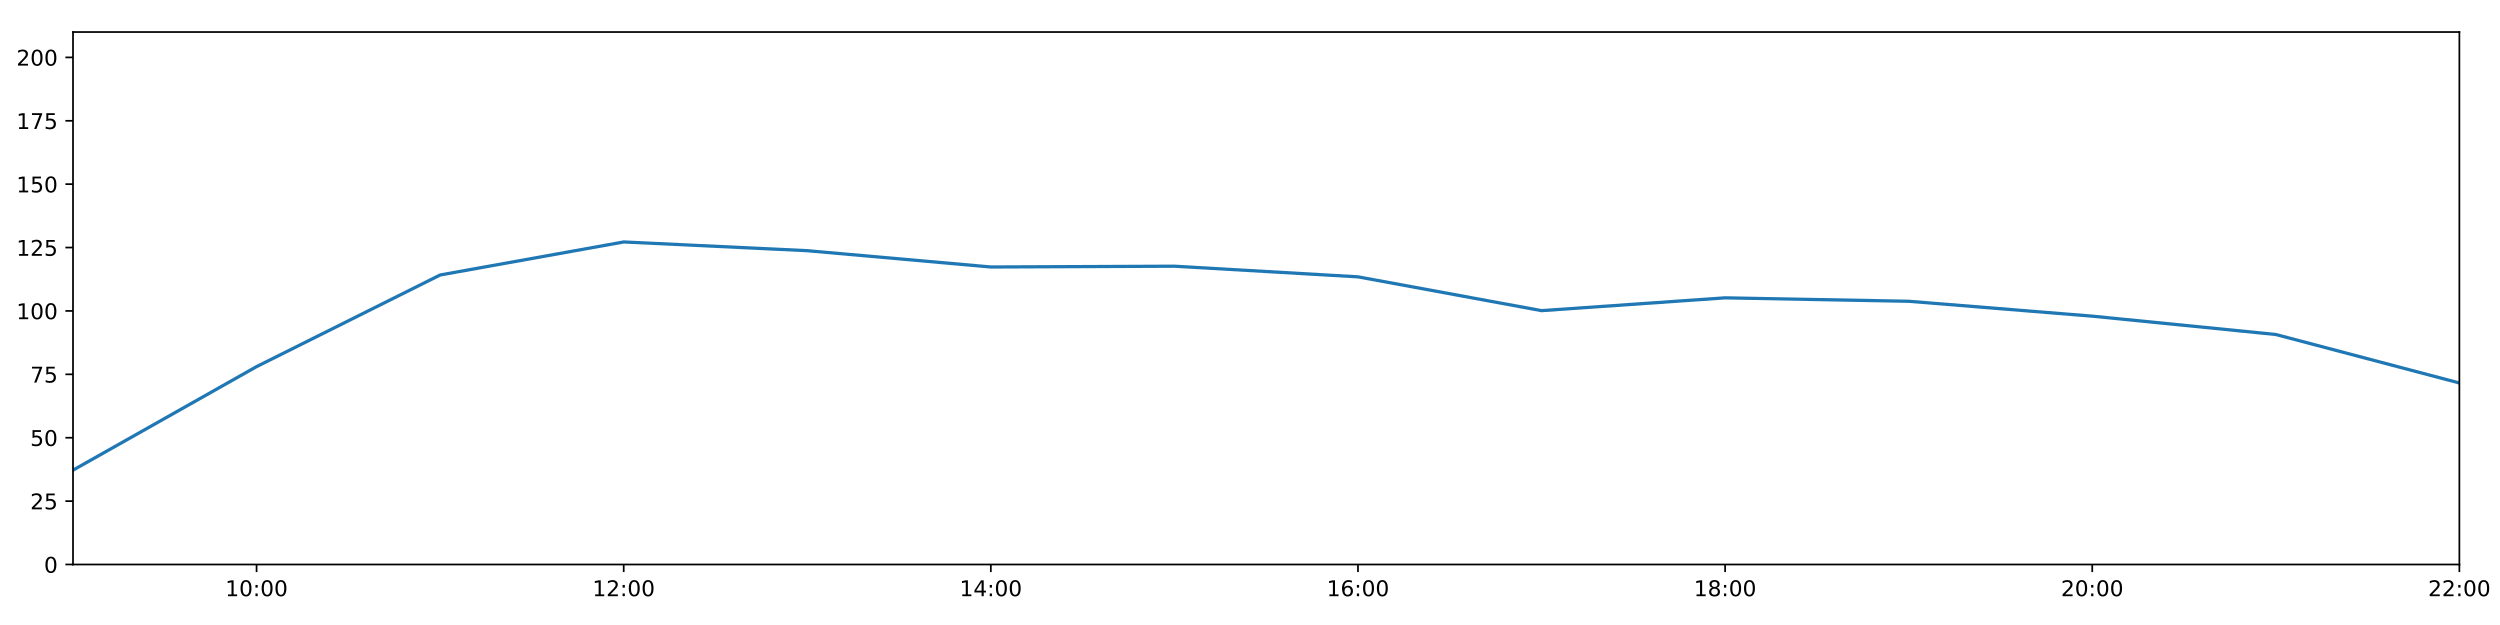
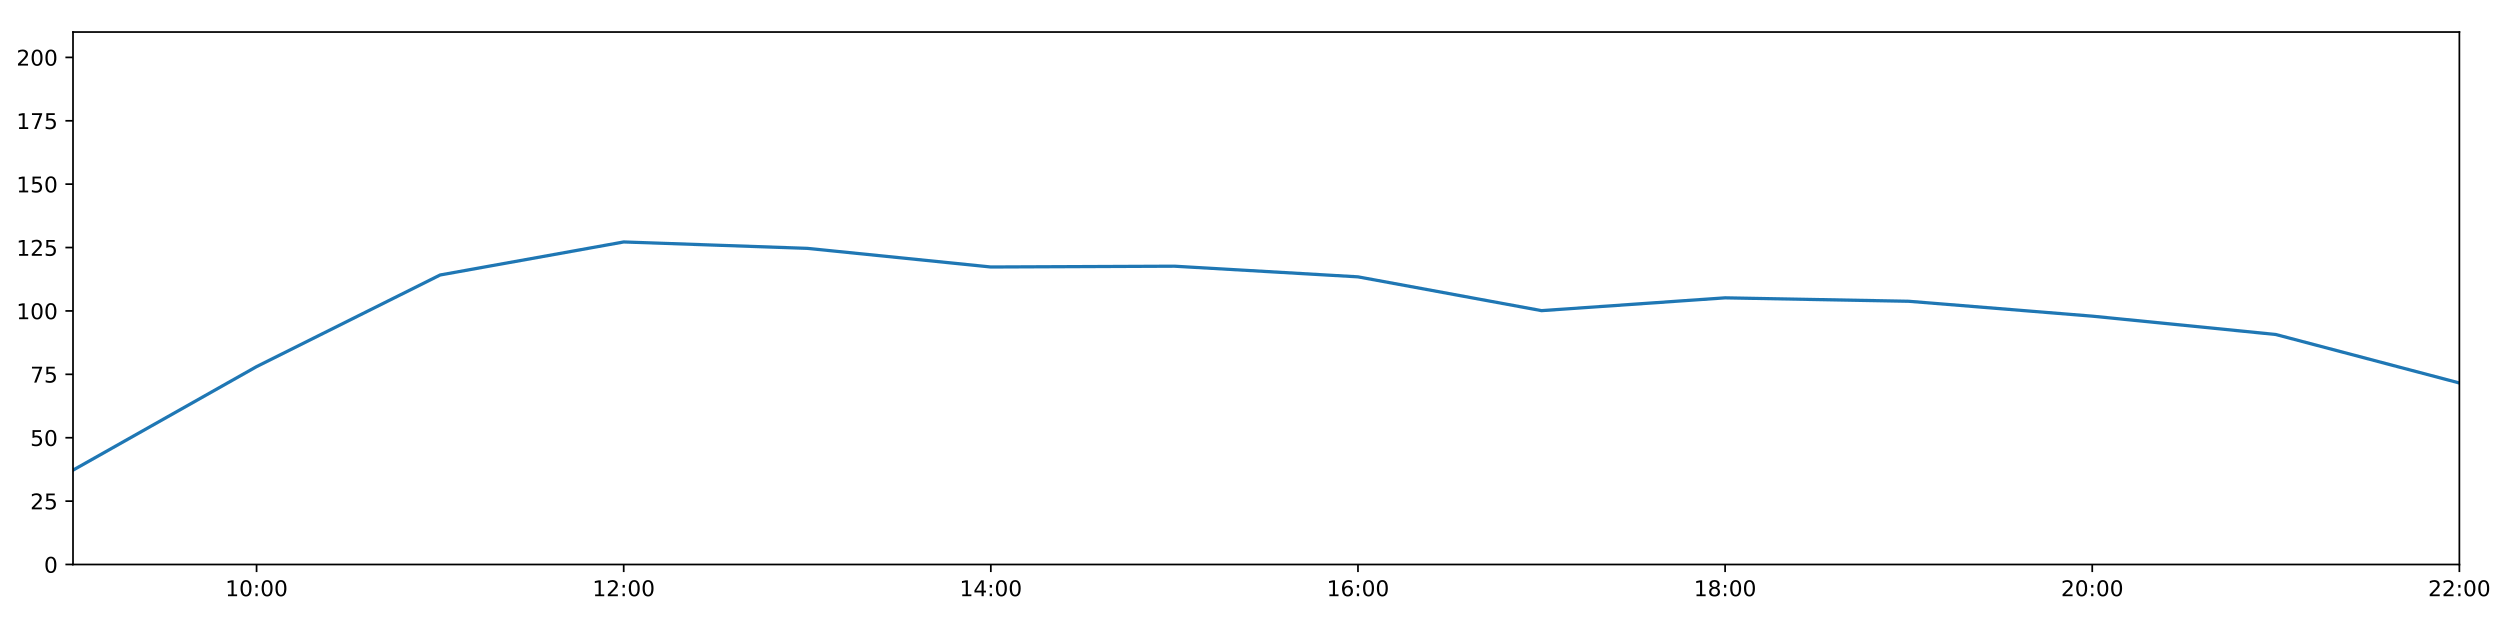
<svg xmlns="http://www.w3.org/2000/svg" xmlns:xlink="http://www.w3.org/1999/xlink" height="288pt" version="1.1" viewBox="0 0 1152 288" width="1152pt">
  <defs>
    <style type="text/css">
*{stroke-linecap:butt;stroke-linejoin:round;}
  </style>
  </defs>
  <g id="figure_1">
    <g id="patch_1">
      <path d="M 0 288  L 1152 288  L 1152 0  L 0 0  z " style="fill:#ffffff;" />
    </g>
    <g id="axes_1">
      <g id="patch_2">
        <path d="M 33.64 260.12  L 1133.28 260.12  L 1133.28 14.76  L 33.64 14.76  z " style="fill:#ffffff;" />
      </g>
      <g id="matplotlib.axis_1">
        <g id="xtick_1">
          <g id="line2d_1">
            <defs>
-               <path d="M 0 0  L 0 3.5  " id="m1404e6b074" style="stroke:#000000;stroke-width:0.8;" />
-             </defs>
-             <g>
-               <use style="stroke:#000000;stroke-width:0.8;" x="118.228" xlink:href="#m1404e6b074" y="260.12" />
+               <path d="M 0 0  L 0 3.5  " id="mc6ebcf0331" style="stroke:#000000;stroke-width:0.8;" />
+             </defs>
+             <g>
+               <use style="stroke:#000000;stroke-width:0.8;" x="118.228" xlink:href="#mc6ebcf0331" y="260.12" />
            </g>
          </g>
          <g id="text_1">
            <defs>
              <path d="M 12.406 8.297  L 28.516 8.297  L 28.516 63.922  L 10.984 60.406  L 10.984 69.391  L 28.422 72.906  L 38.281 72.906  L 38.281 8.297  L 54.391 8.297  L 54.391 0  L 12.406 0  z " id="DejaVuSans-49" />
              <path d="M 31.781 66.406  Q 24.172 66.406 20.328 58.906  Q 16.5 51.422 16.5 36.375  Q 16.5 21.391 20.328 13.891  Q 24.172 6.391 31.781 6.391  Q 39.453 6.391 43.281 13.891  Q 47.125 21.391 47.125 36.375  Q 47.125 51.422 43.281 58.906  Q 39.453 66.406 31.781 66.406  z M 31.781 74.219  Q 44.047 74.219 50.516 64.516  Q 56.984 54.828 56.984 36.375  Q 56.984 17.969 50.516 8.266  Q 44.047 -1.422 31.781 -1.422  Q 19.531 -1.422 13.062 8.266  Q 6.594 17.969 6.594 36.375  Q 6.594 54.828 13.062 64.516  Q 19.531 74.219 31.781 74.219  z " id="DejaVuSans-48" />
              <path d="M 11.719 12.406  L 22.016 12.406  L 22.016 0  L 11.719 0  z M 11.719 51.703  L 22.016 51.703  L 22.016 39.312  L 11.719 39.312  z " id="DejaVuSans-58" />
            </defs>
            <g transform="translate(103.8183 274.7184)scale(0.1 -0.1)">
              <use xlink:href="#DejaVuSans-49" />
              <use x="63.623" xlink:href="#DejaVuSans-48" />
              <use x="127.246" xlink:href="#DejaVuSans-58" />
              <use x="160.938" xlink:href="#DejaVuSans-48" />
              <use x="224.561" xlink:href="#DejaVuSans-48" />
            </g>
          </g>
        </g>
        <g id="xtick_2">
          <g id="line2d_2">
            <g>
-               <use style="stroke:#000000;stroke-width:0.8;" x="287.403" xlink:href="#m1404e6b074" y="260.12" />
+               <use style="stroke:#000000;stroke-width:0.8;" x="287.403" xlink:href="#mc6ebcf0331" y="260.12" />
            </g>
          </g>
          <g id="text_2">
            <defs>
              <path d="M 19.188 8.297  L 53.609 8.297  L 53.609 0  L 7.328 0  L 7.328 8.297  Q 12.938 14.109 22.625 23.891  Q 32.328 33.688 34.812 36.531  Q 39.547 41.844 41.422 45.531  Q 43.312 49.219 43.312 52.781  Q 43.312 58.594 39.234 62.25  Q 35.156 65.922 28.609 65.922  Q 23.969 65.922 18.812 64.312  Q 13.672 62.703 7.812 59.422  L 7.812 69.391  Q 13.766 71.781 18.938 73  Q 24.125 74.219 28.422 74.219  Q 39.75 74.219 46.484 68.547  Q 53.219 62.891 53.219 53.422  Q 53.219 48.922 51.531 44.891  Q 49.859 40.875 45.406 35.406  Q 44.188 33.984 37.641 27.219  Q 31.109 20.453 19.188 8.297  z " id="DejaVuSans-50" />
            </defs>
            <g transform="translate(272.9937 274.7184)scale(0.1 -0.1)">
              <use xlink:href="#DejaVuSans-49" />
              <use x="63.623" xlink:href="#DejaVuSans-50" />
              <use x="127.246" xlink:href="#DejaVuSans-58" />
              <use x="160.938" xlink:href="#DejaVuSans-48" />
              <use x="224.561" xlink:href="#DejaVuSans-48" />
            </g>
          </g>
        </g>
        <g id="xtick_3">
          <g id="line2d_3">
            <g>
-               <use style="stroke:#000000;stroke-width:0.8;" x="456.578" xlink:href="#m1404e6b074" y="260.12" />
+               <use style="stroke:#000000;stroke-width:0.8;" x="456.578" xlink:href="#mc6ebcf0331" y="260.12" />
            </g>
          </g>
          <g id="text_3">
            <defs>
              <path d="M 37.797 64.312  L 12.891 25.391  L 37.797 25.391  z M 35.203 72.906  L 47.609 72.906  L 47.609 25.391  L 58.016 25.391  L 58.016 17.188  L 47.609 17.188  L 47.609 0  L 37.797 0  L 37.797 17.188  L 4.891 17.188  L 4.891 26.703  z " id="DejaVuSans-52" />
            </defs>
            <g transform="translate(442.1691 274.7184)scale(0.1 -0.1)">
              <use xlink:href="#DejaVuSans-49" />
              <use x="63.623" xlink:href="#DejaVuSans-52" />
              <use x="127.246" xlink:href="#DejaVuSans-58" />
              <use x="160.938" xlink:href="#DejaVuSans-48" />
              <use x="224.561" xlink:href="#DejaVuSans-48" />
            </g>
          </g>
        </g>
        <g id="xtick_4">
          <g id="line2d_4">
            <g>
-               <use style="stroke:#000000;stroke-width:0.8;" x="625.754" xlink:href="#m1404e6b074" y="260.12" />
+               <use style="stroke:#000000;stroke-width:0.8;" x="625.754" xlink:href="#mc6ebcf0331" y="260.12" />
            </g>
          </g>
          <g id="text_4">
            <defs>
              <path d="M 33.016 40.375  Q 26.375 40.375 22.484 35.828  Q 18.609 31.297 18.609 23.391  Q 18.609 15.531 22.484 10.953  Q 26.375 6.391 33.016 6.391  Q 39.656 6.391 43.531 10.953  Q 47.406 15.531 47.406 23.391  Q 47.406 31.297 43.531 35.828  Q 39.656 40.375 33.016 40.375  z M 52.594 71.297  L 52.594 62.312  Q 48.875 64.062 45.094 64.984  Q 41.312 65.922 37.594 65.922  Q 27.828 65.922 22.672 59.328  Q 17.531 52.734 16.797 39.406  Q 19.672 43.656 24.016 45.922  Q 28.375 48.188 33.594 48.188  Q 44.578 48.188 50.953 41.516  Q 57.328 34.859 57.328 23.391  Q 57.328 12.156 50.688 5.359  Q 44.047 -1.422 33.016 -1.422  Q 20.359 -1.422 13.672 8.266  Q 6.984 17.969 6.984 36.375  Q 6.984 53.656 15.188 63.938  Q 23.391 74.219 37.203 74.219  Q 40.922 74.219 44.703 73.484  Q 48.484 72.75 52.594 71.297  z " id="DejaVuSans-54" />
            </defs>
            <g transform="translate(611.3445 274.7184)scale(0.1 -0.1)">
              <use xlink:href="#DejaVuSans-49" />
              <use x="63.623" xlink:href="#DejaVuSans-54" />
              <use x="127.246" xlink:href="#DejaVuSans-58" />
              <use x="160.938" xlink:href="#DejaVuSans-48" />
              <use x="224.561" xlink:href="#DejaVuSans-48" />
            </g>
          </g>
        </g>
        <g id="xtick_5">
          <g id="line2d_5">
            <g>
-               <use style="stroke:#000000;stroke-width:0.8;" x="794.929" xlink:href="#m1404e6b074" y="260.12" />
+               <use style="stroke:#000000;stroke-width:0.8;" x="794.929" xlink:href="#mc6ebcf0331" y="260.12" />
            </g>
          </g>
          <g id="text_5">
            <defs>
              <path d="M 31.781 34.625  Q 24.75 34.625 20.719 30.859  Q 16.703 27.094 16.703 20.516  Q 16.703 13.922 20.719 10.156  Q 24.75 6.391 31.781 6.391  Q 38.812 6.391 42.859 10.172  Q 46.922 13.969 46.922 20.516  Q 46.922 27.094 42.891 30.859  Q 38.875 34.625 31.781 34.625  z M 21.922 38.812  Q 15.578 40.375 12.031 44.719  Q 8.5 49.078 8.5 55.328  Q 8.5 64.062 14.719 69.141  Q 20.953 74.219 31.781 74.219  Q 42.672 74.219 48.875 69.141  Q 55.078 64.062 55.078 55.328  Q 55.078 49.078 51.531 44.719  Q 48 40.375 41.703 38.812  Q 48.828 37.156 52.797 32.312  Q 56.781 27.484 56.781 20.516  Q 56.781 9.906 50.312 4.234  Q 43.844 -1.422 31.781 -1.422  Q 19.734 -1.422 13.25 4.234  Q 6.781 9.906 6.781 20.516  Q 6.781 27.484 10.781 32.312  Q 14.797 37.156 21.922 38.812  z M 18.312 54.391  Q 18.312 48.734 21.844 45.562  Q 25.391 42.391 31.781 42.391  Q 38.141 42.391 41.719 45.562  Q 45.312 48.734 45.312 54.391  Q 45.312 60.062 41.719 63.234  Q 38.141 66.406 31.781 66.406  Q 25.391 66.406 21.844 63.234  Q 18.312 60.062 18.312 54.391  z " id="DejaVuSans-56" />
            </defs>
            <g transform="translate(780.5199 274.7184)scale(0.1 -0.1)">
              <use xlink:href="#DejaVuSans-49" />
              <use x="63.623" xlink:href="#DejaVuSans-56" />
              <use x="127.246" xlink:href="#DejaVuSans-58" />
              <use x="160.938" xlink:href="#DejaVuSans-48" />
              <use x="224.561" xlink:href="#DejaVuSans-48" />
            </g>
          </g>
        </g>
        <g id="xtick_6">
          <g id="line2d_6">
            <g>
-               <use style="stroke:#000000;stroke-width:0.8;" x="964.105" xlink:href="#m1404e6b074" y="260.12" />
+               <use style="stroke:#000000;stroke-width:0.8;" x="964.105" xlink:href="#mc6ebcf0331" y="260.12" />
            </g>
          </g>
          <g id="text_6">
            <g transform="translate(949.6952 274.7184)scale(0.1 -0.1)">
              <use xlink:href="#DejaVuSans-50" />
              <use x="63.623" xlink:href="#DejaVuSans-48" />
              <use x="127.246" xlink:href="#DejaVuSans-58" />
              <use x="160.938" xlink:href="#DejaVuSans-48" />
              <use x="224.561" xlink:href="#DejaVuSans-48" />
            </g>
          </g>
        </g>
        <g id="xtick_7">
          <g id="line2d_7">
            <g>
-               <use style="stroke:#000000;stroke-width:0.8;" x="1133.28" xlink:href="#m1404e6b074" y="260.12" />
+               <use style="stroke:#000000;stroke-width:0.8;" x="1133.28" xlink:href="#mc6ebcf0331" y="260.12" />
            </g>
          </g>
          <g id="text_7">
            <g transform="translate(1118.871 274.7184)scale(0.1 -0.1)">
              <use xlink:href="#DejaVuSans-50" />
              <use x="63.623" xlink:href="#DejaVuSans-50" />
              <use x="127.246" xlink:href="#DejaVuSans-58" />
              <use x="160.938" xlink:href="#DejaVuSans-48" />
              <use x="224.561" xlink:href="#DejaVuSans-48" />
            </g>
          </g>
        </g>
      </g>
      <g id="matplotlib.axis_2">
        <g id="ytick_1">
          <g id="line2d_8">
            <defs>
-               <path d="M 0 0  L -3.5 0  " id="m0de49aa09f" style="stroke:#000000;stroke-width:0.8;" />
-             </defs>
-             <g>
-               <use style="stroke:#000000;stroke-width:0.8;" x="33.64" xlink:href="#m0de49aa09f" y="260.12" />
+               <path d="M 0 0  L -3.5 0  " id="m21f5680c1a" style="stroke:#000000;stroke-width:0.8;" />
+             </defs>
+             <g>
+               <use style="stroke:#000000;stroke-width:0.8;" x="33.64" xlink:href="#m21f5680c1a" y="260.12" />
            </g>
          </g>
          <g id="text_8">
            <g transform="translate(20.2775 263.9192)scale(0.1 -0.1)">
              <use xlink:href="#DejaVuSans-48" />
            </g>
          </g>
        </g>
        <g id="ytick_2">
          <g id="line2d_9">
            <g>
-               <use style="stroke:#000000;stroke-width:0.8;" x="33.64" xlink:href="#m0de49aa09f" y="230.91" />
+               <use style="stroke:#000000;stroke-width:0.8;" x="33.64" xlink:href="#m21f5680c1a" y="230.91" />
            </g>
          </g>
          <g id="text_9">
            <defs>
              <path d="M 10.797 72.906  L 49.516 72.906  L 49.516 64.594  L 19.828 64.594  L 19.828 46.734  Q 21.969 47.469 24.109 47.828  Q 26.266 48.188 28.422 48.188  Q 40.625 48.188 47.75 41.5  Q 54.891 34.812 54.891 23.391  Q 54.891 11.625 47.562 5.094  Q 40.234 -1.422 26.906 -1.422  Q 22.312 -1.422 17.547 -0.641  Q 12.797 0.141 7.719 1.703  L 7.719 11.625  Q 12.109 9.234 16.797 8.062  Q 21.484 6.891 26.703 6.891  Q 35.156 6.891 40.078 11.328  Q 45.016 15.766 45.016 23.391  Q 45.016 31 40.078 35.438  Q 35.156 39.891 26.703 39.891  Q 22.75 39.891 18.812 39.016  Q 14.891 38.141 10.797 36.281  z " id="DejaVuSans-53" />
            </defs>
            <g transform="translate(13.915 234.7097)scale(0.1 -0.1)">
              <use xlink:href="#DejaVuSans-50" />
              <use x="63.623" xlink:href="#DejaVuSans-53" />
            </g>
          </g>
        </g>
        <g id="ytick_3">
          <g id="line2d_10">
            <g>
-               <use style="stroke:#000000;stroke-width:0.8;" x="33.64" xlink:href="#m0de49aa09f" y="201.701" />
+               <use style="stroke:#000000;stroke-width:0.8;" x="33.64" xlink:href="#m21f5680c1a" y="201.701" />
            </g>
          </g>
          <g id="text_10">
            <g transform="translate(13.915 205.5002)scale(0.1 -0.1)">
              <use xlink:href="#DejaVuSans-53" />
              <use x="63.623" xlink:href="#DejaVuSans-48" />
            </g>
          </g>
        </g>
        <g id="ytick_4">
          <g id="line2d_11">
            <g>
-               <use style="stroke:#000000;stroke-width:0.8;" x="33.64" xlink:href="#m0de49aa09f" y="172.491" />
+               <use style="stroke:#000000;stroke-width:0.8;" x="33.64" xlink:href="#m21f5680c1a" y="172.491" />
            </g>
          </g>
          <g id="text_11">
            <defs>
              <path d="M 8.203 72.906  L 55.078 72.906  L 55.078 68.703  L 28.609 0  L 18.312 0  L 43.219 64.594  L 8.203 64.594  z " id="DejaVuSans-55" />
            </defs>
            <g transform="translate(13.915 176.2906)scale(0.1 -0.1)">
              <use xlink:href="#DejaVuSans-55" />
              <use x="63.623" xlink:href="#DejaVuSans-53" />
            </g>
          </g>
        </g>
        <g id="ytick_5">
          <g id="line2d_12">
            <g>
-               <use style="stroke:#000000;stroke-width:0.8;" x="33.64" xlink:href="#m0de49aa09f" y="143.282" />
+               <use style="stroke:#000000;stroke-width:0.8;" x="33.64" xlink:href="#m21f5680c1a" y="143.282" />
            </g>
          </g>
          <g id="text_12">
            <g transform="translate(7.5525 147.0811)scale(0.1 -0.1)">
              <use xlink:href="#DejaVuSans-49" />
              <use x="63.623" xlink:href="#DejaVuSans-48" />
              <use x="127.246" xlink:href="#DejaVuSans-48" />
            </g>
          </g>
        </g>
        <g id="ytick_6">
          <g id="line2d_13">
            <g>
-               <use style="stroke:#000000;stroke-width:0.8;" x="33.64" xlink:href="#m0de49aa09f" y="114.072" />
+               <use style="stroke:#000000;stroke-width:0.8;" x="33.64" xlink:href="#m21f5680c1a" y="114.072" />
            </g>
          </g>
          <g id="text_13">
            <g transform="translate(7.5525 117.8716)scale(0.1 -0.1)">
              <use xlink:href="#DejaVuSans-49" />
              <use x="63.623" xlink:href="#DejaVuSans-50" />
              <use x="127.246" xlink:href="#DejaVuSans-53" />
            </g>
          </g>
        </g>
        <g id="ytick_7">
          <g id="line2d_14">
            <g>
-               <use style="stroke:#000000;stroke-width:0.8;" x="33.64" xlink:href="#m0de49aa09f" y="84.863" />
+               <use style="stroke:#000000;stroke-width:0.8;" x="33.64" xlink:href="#m21f5680c1a" y="84.863" />
            </g>
          </g>
          <g id="text_14">
            <g transform="translate(7.5525 88.66208)scale(0.1 -0.1)">
              <use xlink:href="#DejaVuSans-49" />
              <use x="63.623" xlink:href="#DejaVuSans-53" />
              <use x="127.246" xlink:href="#DejaVuSans-48" />
            </g>
          </g>
        </g>
        <g id="ytick_8">
          <g id="line2d_15">
            <g>
-               <use style="stroke:#000000;stroke-width:0.8;" x="33.64" xlink:href="#m0de49aa09f" y="55.653" />
+               <use style="stroke:#000000;stroke-width:0.8;" x="33.64" xlink:href="#m21f5680c1a" y="55.653" />
            </g>
          </g>
          <g id="text_15">
            <g transform="translate(7.5525 59.45255)scale(0.1 -0.1)">
              <use xlink:href="#DejaVuSans-49" />
              <use x="63.623" xlink:href="#DejaVuSans-55" />
              <use x="127.246" xlink:href="#DejaVuSans-53" />
            </g>
          </g>
        </g>
        <g id="ytick_9">
          <g id="line2d_16">
            <g>
-               <use style="stroke:#000000;stroke-width:0.8;" x="33.64" xlink:href="#m0de49aa09f" y="26.444" />
+               <use style="stroke:#000000;stroke-width:0.8;" x="33.64" xlink:href="#m21f5680c1a" y="26.444" />
            </g>
          </g>
          <g id="text_16">
            <g transform="translate(7.5525 30.24303)scale(0.1 -0.1)">
              <use xlink:href="#DejaVuSans-50" />
              <use x="63.623" xlink:href="#DejaVuSans-48" />
              <use x="127.246" xlink:href="#DejaVuSans-48" />
            </g>
          </g>
        </g>
      </g>
      <g id="line2d_17">
-         <path clip-path="url(#p4404442143)" d="M 33.64 216.646  L 118.228 168.935  L 202.815 126.712  L 287.403 111.492  L 371.991 115.519  L 456.578 123.03  L 541.166 122.663  L 625.754 127.574  L 710.342 143.144  L 794.929 137.245  L 879.517 138.827  L 964.105 145.684  L 1048.692 154.141  L 1133.28 176.478  " style="fill:none;stroke:#1f77b4;stroke-linecap:square;stroke-width:1.5;" />
+         <path clip-path="url(#p753b6324ce)" d="M 33.64 216.646  L 118.228 168.935  L 202.815 126.712  L 287.403 111.492  L 371.991 114.444  L 456.578 123.03  L 541.166 122.663  L 625.754 127.574  L 710.342 143.144  L 794.929 137.245  L 879.517 138.827  L 964.105 145.684  L 1048.692 154.141  L 1133.28 176.478  " style="fill:none;stroke:#1f77b4;stroke-linecap:square;stroke-width:1.5;" />
      </g>
      <g id="patch_3">
        <path d="M 33.64 260.12  L 33.64 14.76  " style="fill:none;stroke:#000000;stroke-linecap:square;stroke-linejoin:miter;stroke-width:0.8;" />
      </g>
      <g id="patch_4">
        <path d="M 1133.28 260.12  L 1133.28 14.76  " style="fill:none;stroke:#000000;stroke-linecap:square;stroke-linejoin:miter;stroke-width:0.8;" />
      </g>
      <g id="patch_5">
        <path d="M 33.64 260.12  L 1133.28 260.12  " style="fill:none;stroke:#000000;stroke-linecap:square;stroke-linejoin:miter;stroke-width:0.8;" />
      </g>
      <g id="patch_6">
        <path d="M 33.64 14.76  L 1133.28 14.76  " style="fill:none;stroke:#000000;stroke-linecap:square;stroke-linejoin:miter;stroke-width:0.8;" />
      </g>
    </g>
  </g>
  <defs>
-     <clipPath id="p4404442143">
+     <clipPath id="p753b6324ce">
      <rect height="245.36" width="1099.64" x="33.64" y="14.76" />
    </clipPath>
  </defs>
</svg>
